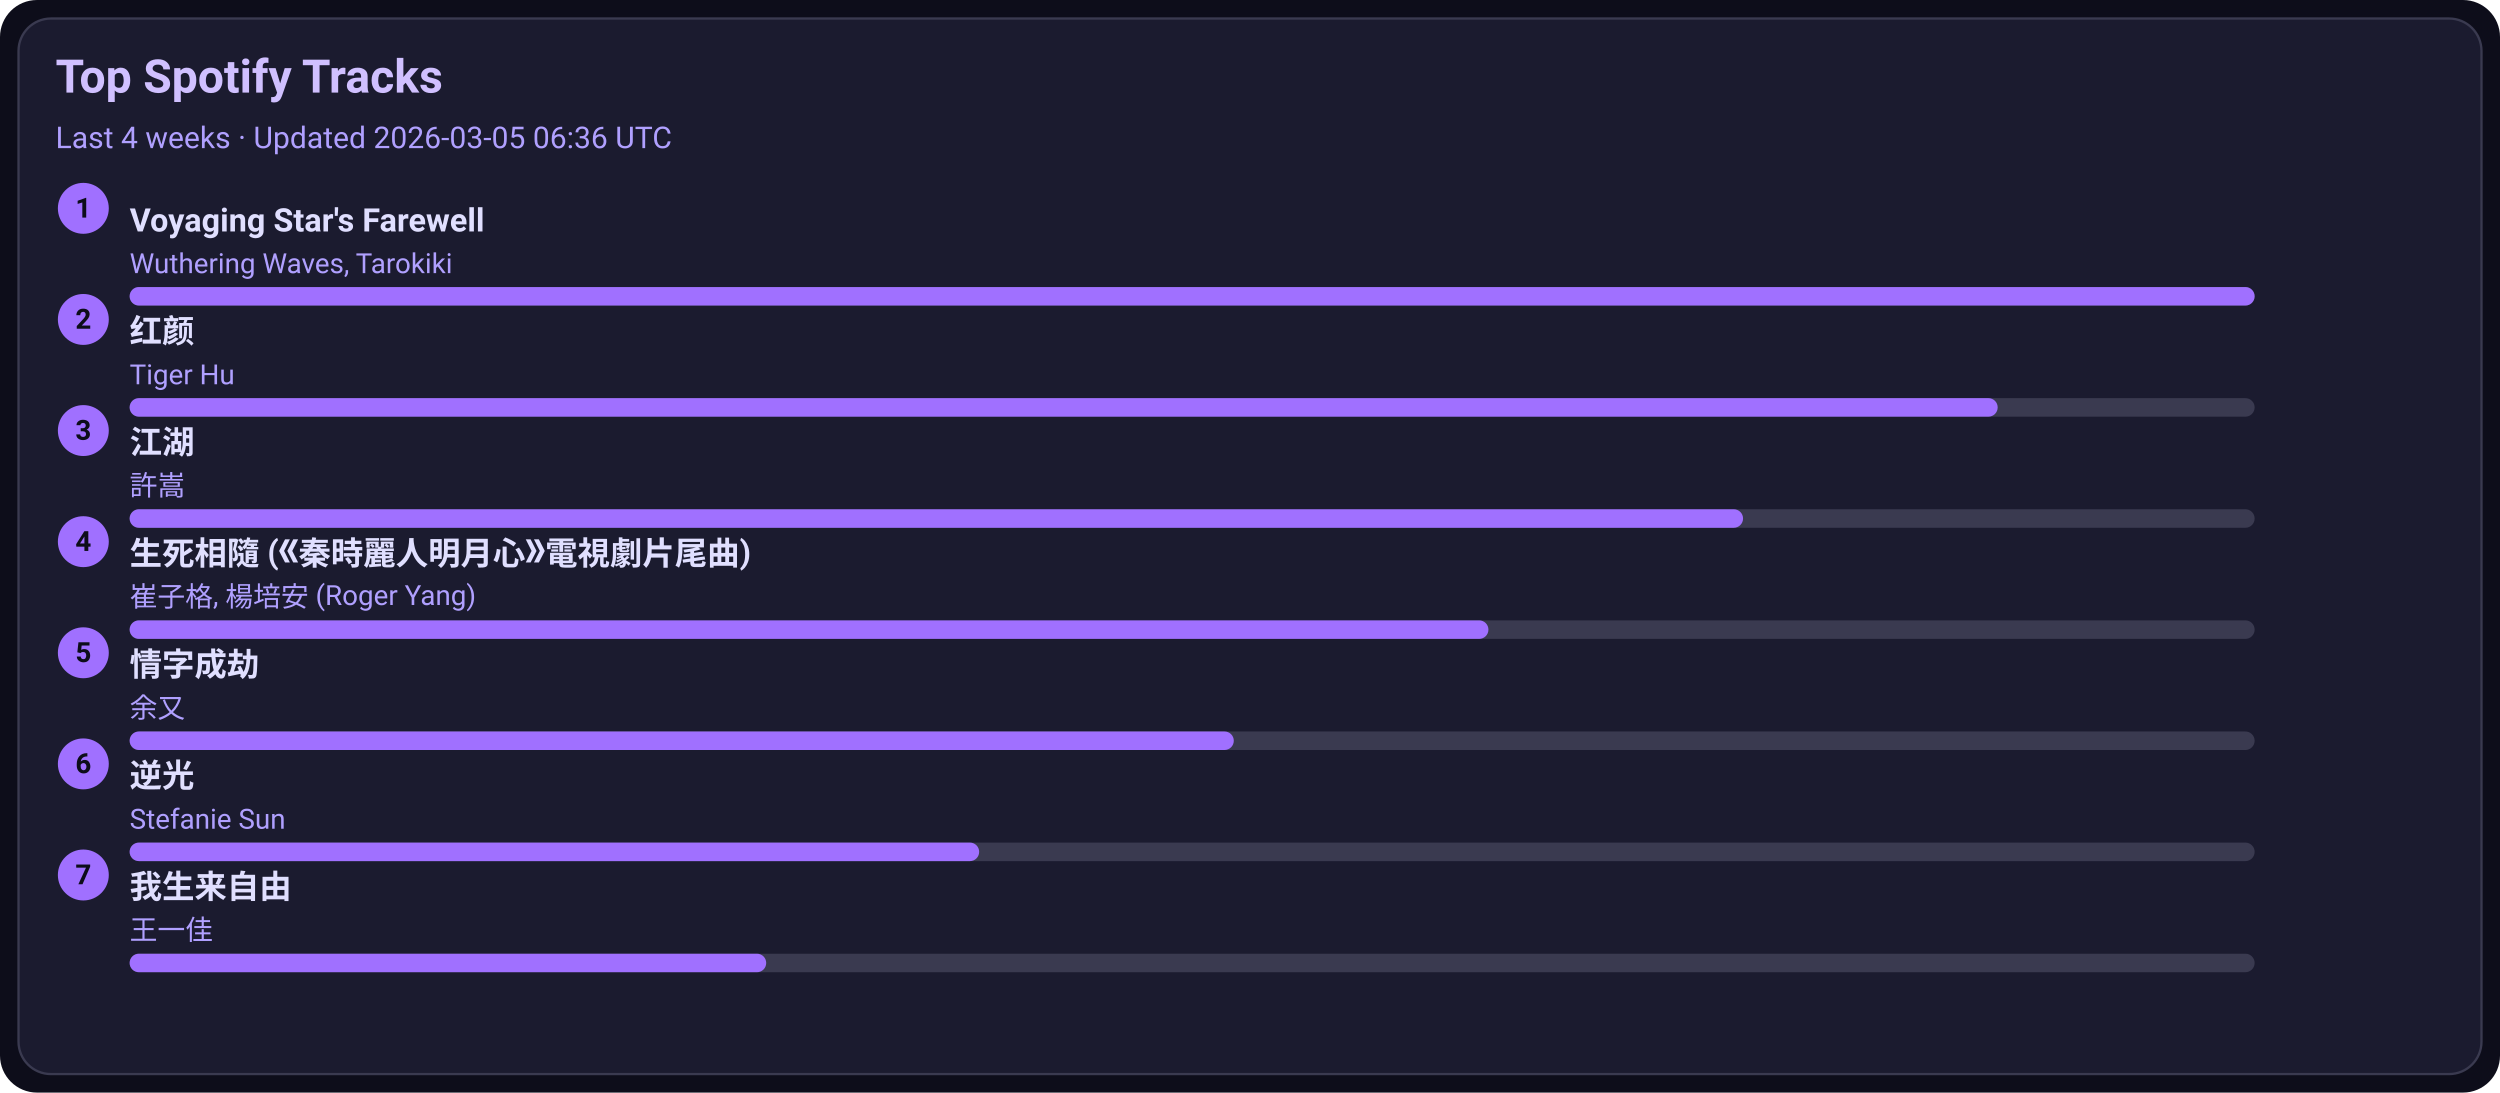
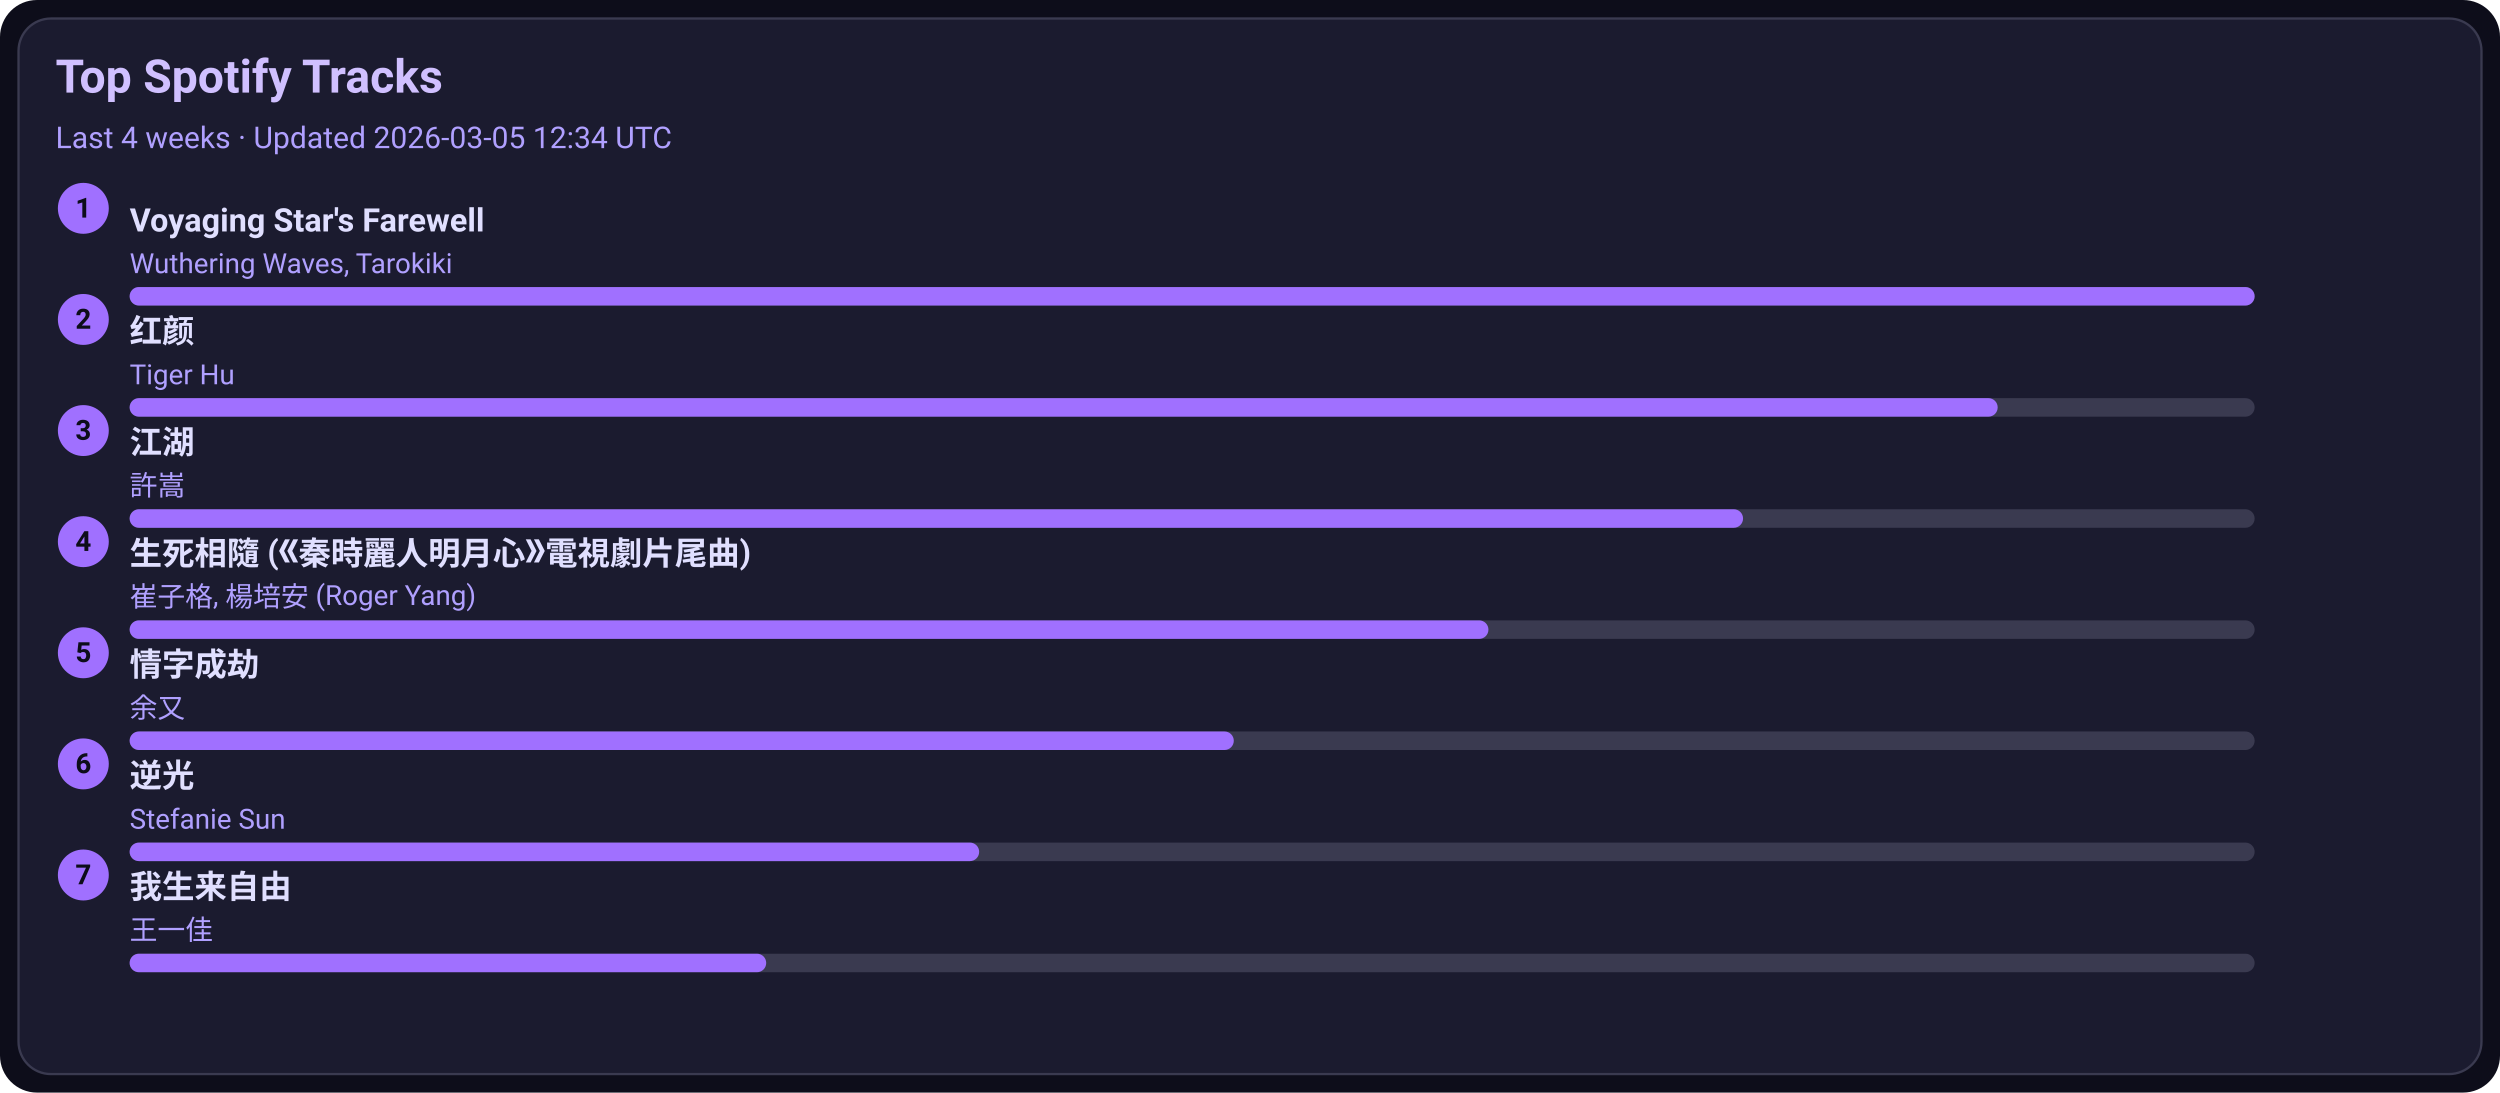
<svg xmlns="http://www.w3.org/2000/svg" width="1080" height="472" viewBox="0 0 1080 472">
  <style>text{font-family:-apple-system,BlinkMacSystemFont,Segoe UI,Roboto,Ubuntu,Helvetica Neue,Arial,Noto Sans,sans-serif}</style>
  <rect width="1080" height="472" rx="16" fill="#0d0d1a" />
  <rect x="8" y="8" width="1064" height="456" rx="14" fill="#1b1b2f" stroke="#3a3a50" />
  <text x="24" y="40" font-size="20" fill="#d0c0ff" font-weight="600">Top Spotify Tracks</text>
-   <text x="24" y="64" font-size="13" fill="#b0a0ff">Last 4 weeks · Updated 2026-03-05 06:36 UTC</text>
+   <text x="24" y="64" font-size="13" fill="#b0a0ff">Last 4 weeks · Updated 2026-03-05 12:34 UTC</text>
  <circle cx="36" cy="90" r="11" fill="#a070ff" />
  <text x="36" y="94" text-anchor="middle" font-size="12" fill="#0d0d1a" font-weight="700">1</text>
  <a href="https://open.spotify.com/track/3uI2KolgU1Pt41ywffsggr" target="_blank" rel="noopener noreferrer">
    <text x="56" y="100" font-size="14" fill="#e0dfff" font-weight="600">Voyaging Star's Farewell</text>
  </a>
  <text x="56" y="118" font-size="12" fill="#b0a0ff">Wuthering Waves, Tarokiki</text>
  <rect x="56" y="124" width="918" height="8" rx="4" fill="#3a3a50" />
  <rect x="56" y="124" width="918" height="8" rx="4" fill="#a070ff" />
  <circle cx="36" cy="138" r="11" fill="#a070ff" />
  <text x="36" y="142" text-anchor="middle" font-size="12" fill="#0d0d1a" font-weight="700">2</text>
  <a href="https://open.spotify.com/track/6Q7OE4tvrUOIvIDY2EC5Im" target="_blank" rel="noopener noreferrer">
    <text x="56" y="148" font-size="14" fill="#e0dfff" font-weight="600">红颜</text>
  </a>
  <text x="56" y="166" font-size="12" fill="#b0a0ff">Tiger Hu</text>
  <rect x="56" y="172" width="918" height="8" rx="4" fill="#3a3a50" />
  <rect x="56" y="172" width="807" height="8" rx="4" fill="#a070ff" />
  <circle cx="36" cy="186" r="11" fill="#a070ff" />
  <text x="36" y="190" text-anchor="middle" font-size="12" fill="#0d0d1a" font-weight="700">3</text>
  <a href="https://open.spotify.com/track/03PCdwqajii1xgp7WIozzC" target="_blank" rel="noopener noreferrer">
    <text x="56" y="196" font-size="14" fill="#e0dfff" font-weight="600">江湖</text>
  </a>
  <text x="56" y="214" font-size="12" fill="#b0a0ff">許嵩</text>
  <rect x="56" y="220" width="918" height="8" rx="4" fill="#3a3a50" />
  <rect x="56" y="220" width="697" height="8" rx="4" fill="#a070ff" />
  <circle cx="36" cy="234" r="11" fill="#a070ff" />
  <text x="36" y="238" text-anchor="middle" font-size="12" fill="#0d0d1a" font-weight="700">4</text>
  <a href="https://open.spotify.com/track/6qiDtcYiZOQ4HRuC8U55EM" target="_blank" rel="noopener noreferrer">
    <text x="56" y="244" font-size="14" fill="#e0dfff" font-weight="600">生死相隨 (《秦時麗人明月心》電視劇片尾曲)</text>
  </a>
  <text x="56" y="262" font-size="12" fill="#b0a0ff">崔子格, 楊培安 (Roger Yang)</text>
  <rect x="56" y="268" width="918" height="8" rx="4" fill="#3a3a50" />
  <rect x="56" y="268" width="587" height="8" rx="4" fill="#a070ff" />
  <circle cx="36" cy="282" r="11" fill="#a070ff" />
  <text x="36" y="286" text-anchor="middle" font-size="12" fill="#0d0d1a" font-weight="700">5</text>
  <a href="https://open.spotify.com/track/6PLof7Z5mvbp9im83J4m3m" target="_blank" rel="noopener noreferrer">
    <text x="56" y="292" font-size="14" fill="#e0dfff" font-weight="600">情字成劫</text>
  </a>
  <text x="56" y="310" font-size="12" fill="#b0a0ff">余又</text>
  <rect x="56" y="316" width="918" height="8" rx="4" fill="#3a3a50" />
  <rect x="56" y="316" width="477" height="8" rx="4" fill="#a070ff" />
  <circle cx="36" cy="330" r="11" fill="#a070ff" />
  <text x="36" y="334" text-anchor="middle" font-size="12" fill="#0d0d1a" font-weight="700">6</text>
  <a href="https://open.spotify.com/track/4x1hB3Yg01Aq6J6q0deS9M" target="_blank" rel="noopener noreferrer">
    <text x="56" y="340" font-size="14" fill="#e0dfff" font-weight="600">逆光</text>
  </a>
  <text x="56" y="358" font-size="12" fill="#b0a0ff">Stefanie Sun</text>
  <rect x="56" y="364" width="918" height="8" rx="4" fill="#3a3a50" />
  <rect x="56" y="364" width="367" height="8" rx="4" fill="#a070ff" />
  <circle cx="36" cy="378" r="11" fill="#a070ff" />
  <text x="36" y="382" text-anchor="middle" font-size="12" fill="#0d0d1a" font-weight="700">7</text>
  <a href="https://open.spotify.com/track/0NXE97iU5uBlBrTk0CecSW" target="_blank" rel="noopener noreferrer">
    <text x="56" y="388" font-size="14" fill="#e0dfff" font-weight="600">我生来自由</text>
  </a>
  <text x="56" y="406" font-size="12" fill="#b0a0ff">王一佳</text>
  <rect x="56" y="412" width="918" height="8" rx="4" fill="#3a3a50" />
  <rect x="56" y="412" width="275" height="8" rx="4" fill="#a070ff" />
</svg>
